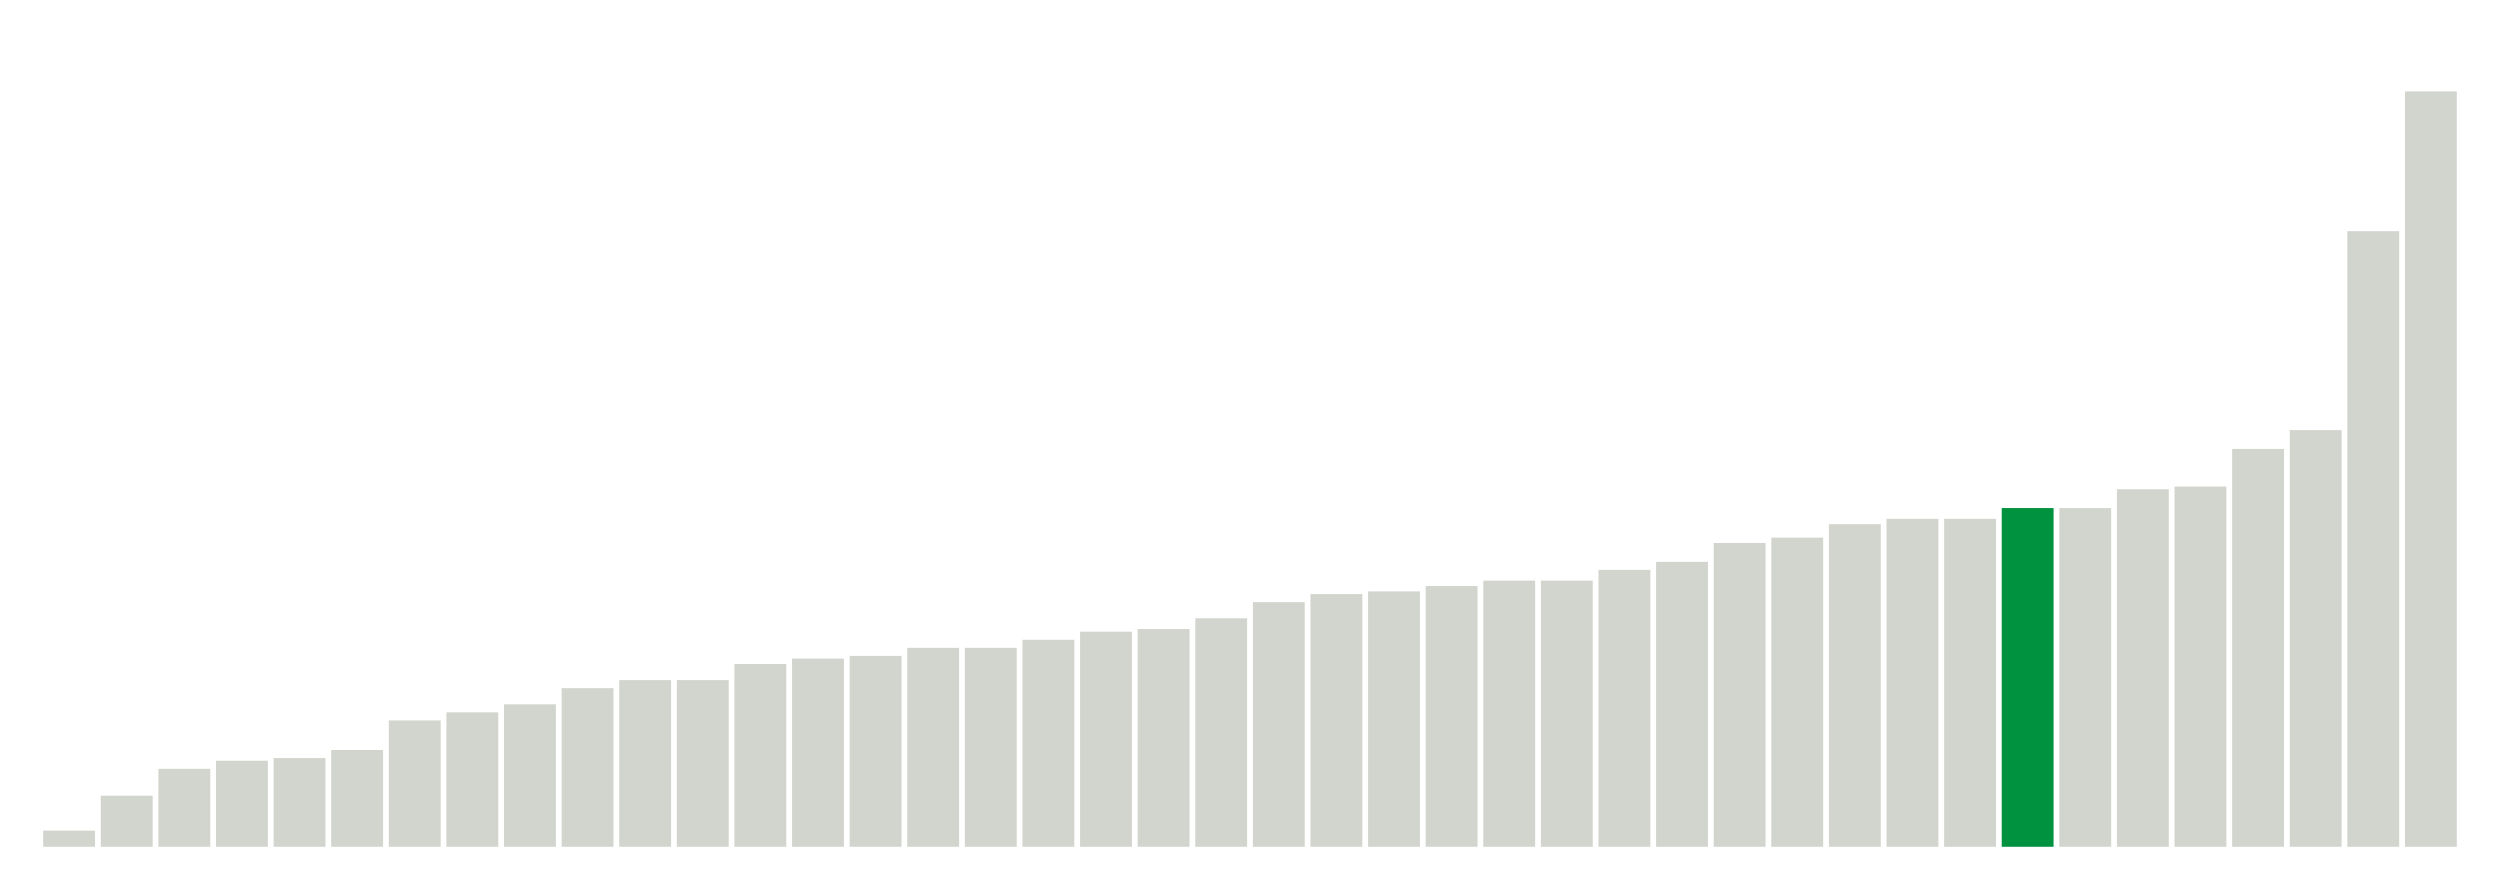
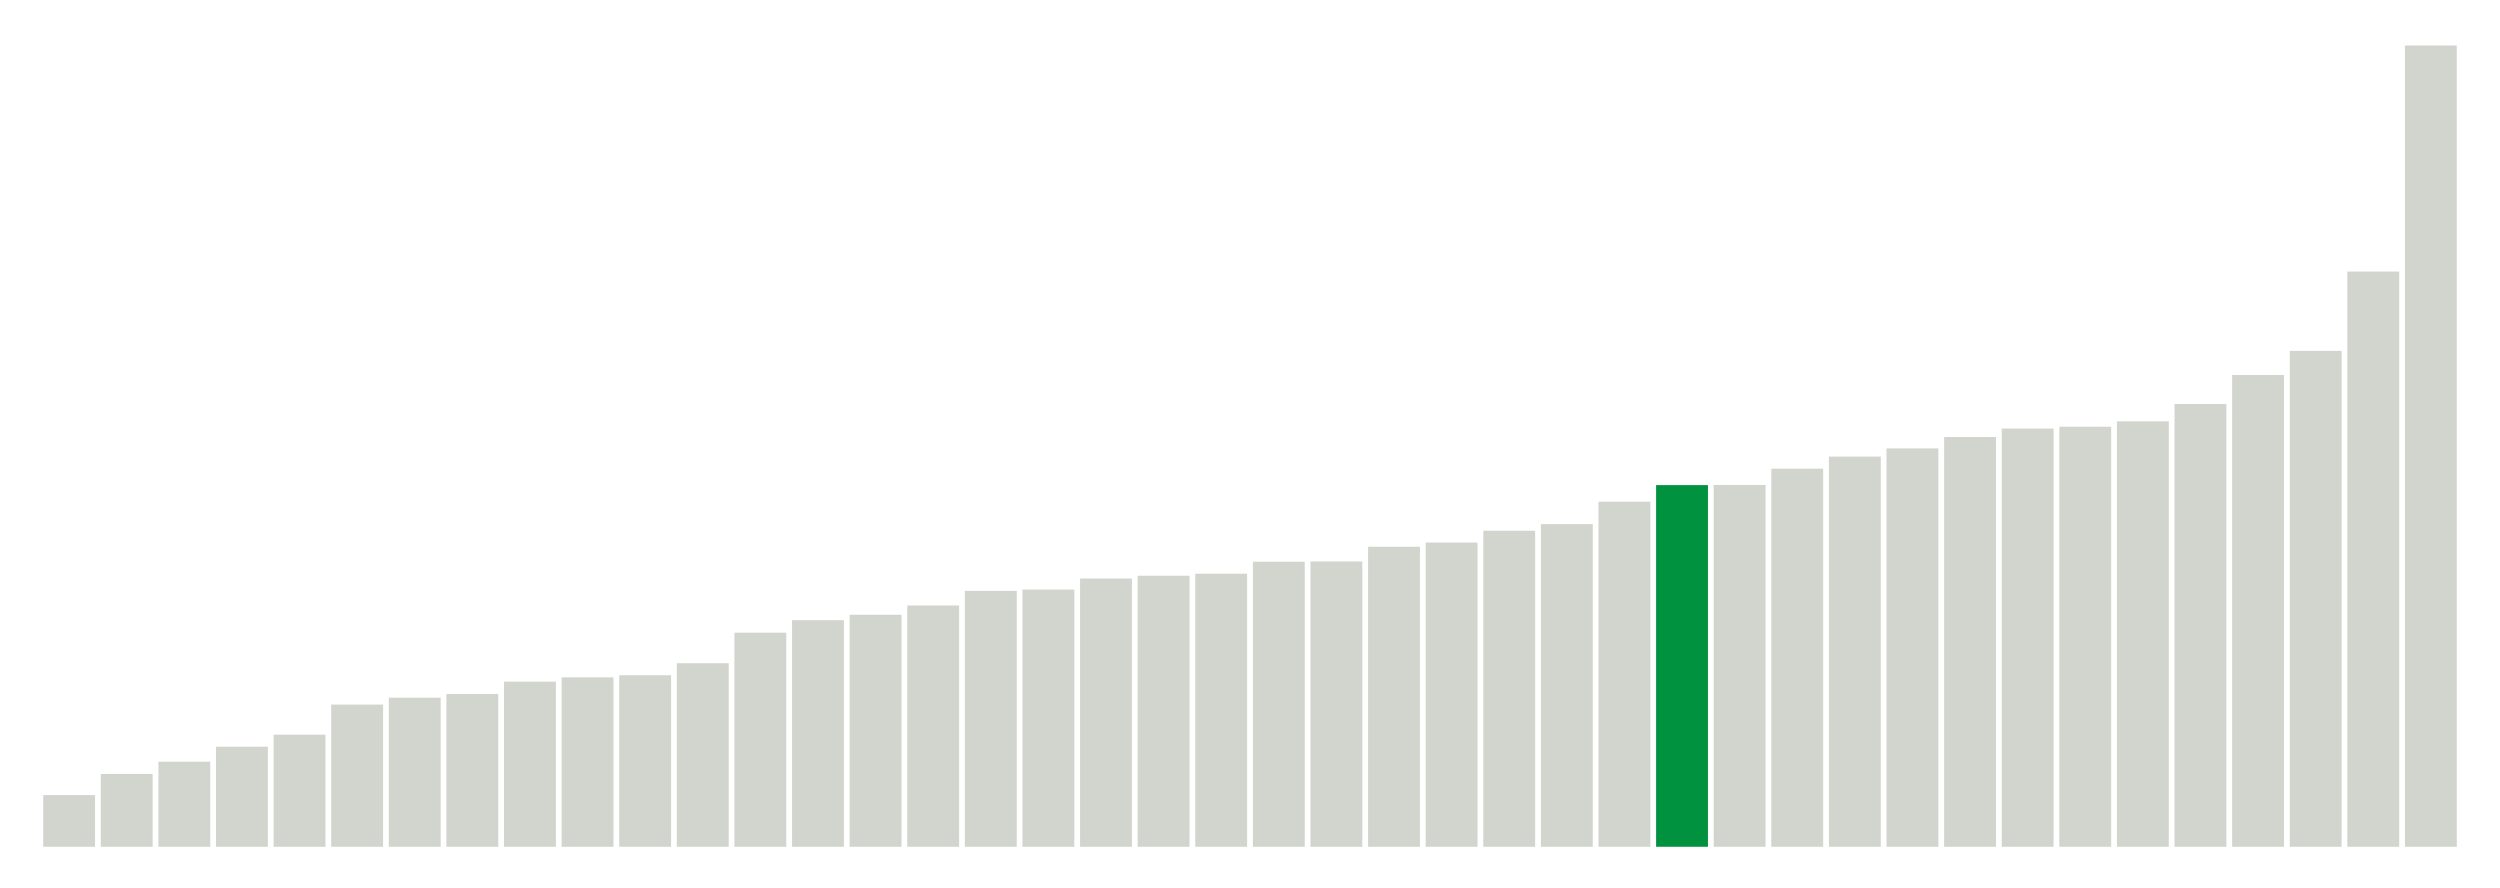
<svg xmlns="http://www.w3.org/2000/svg" version="1.1" class="marks" width="310" height="110">
  <g fill="none" stroke-miterlimit="10" transform="translate(5,5)">
    <g class="mark-group role-frame root" role="graphics-object" aria-roledescription="group mark container">
      <g transform="translate(0,0)">
        <path class="background" aria-hidden="true" d="M0,0h300v100h-300Z" stroke="#ddd" stroke-width="0" />
        <g>
          <g class="mark-rect role-mark marks" role="graphics-object" aria-roledescription="rect mark container">
-             <path aria-label="neighborhood: Lower Manhattan; data_value: 0.6" role="graphics-symbol" aria-roledescription="bar" d="M0.357,98h6.429v2h-6.429Z" fill="#D2D4CE" />
-             <path aria-label="neighborhood: Upper East Side; data_value: 1.9" role="graphics-symbol" aria-roledescription="bar" d="M7.5,93.667h6.429v6.333h-6.429Z" fill="#D2D4CE" />
-             <path aria-label="neighborhood: Bayside - Little Neck; data_value: 2.9" role="graphics-symbol" aria-roledescription="bar" d="M14.643,90.333h6.429v9.667h-6.429Z" fill="#D2D4CE" />
-             <path aria-label="neighborhood: Gramercy Park - Murray Hill; data_value: 3.2" role="graphics-symbol" aria-roledescription="bar" d="M21.786,89.333h6.429v10.667h-6.429Z" fill="#D2D4CE" />
-             <path aria-label="neighborhood: Greenwich Village - SoHo; data_value: 3.3" role="graphics-symbol" aria-roledescription="bar" d="M28.929,89h6.429v11h-6.429Z" fill="#D2D4CE" />
-             <path aria-label="neighborhood: South Beach - Tottenville; data_value: 3.6" role="graphics-symbol" aria-roledescription="bar" d="M36.071,88h6.429v12h-6.429Z" fill="#D2D4CE" />
-             <path aria-label="neighborhood: Flushing - Clearview; data_value: 4.7" role="graphics-symbol" aria-roledescription="bar" d="M43.214,84.333h6.429v15.667h-6.429Z" fill="#D2D4CE" />
-             <path aria-label="neighborhood: Union Square - Lower East Side; data_value: 5" role="graphics-symbol" aria-roledescription="bar" d="M50.357,83.333h6.429v16.667h-6.429Z" fill="#D2D4CE" />
-             <path aria-label="neighborhood: Chelsea - Clinton; data_value: 5.3" role="graphics-symbol" aria-roledescription="bar" d="M57.5,82.333h6.429v17.667h-6.429Z" fill="#D2D4CE" />
-             <path aria-label="neighborhood: Willowbrook; data_value: 5.9" role="graphics-symbol" aria-roledescription="bar" d="M64.643,80.333h6.429v19.667h-6.429Z" fill="#D2D4CE" />
-             <path aria-label="neighborhood: Fresh Meadows; data_value: 6.2" role="graphics-symbol" aria-roledescription="bar" d="M71.786,79.333h6.429v20.667h-6.429Z" fill="#D2D4CE" />
-             <path aria-label="neighborhood: Canarsie - Flatlands; data_value: 6.2" role="graphics-symbol" aria-roledescription="bar" d="M78.929,79.333h6.429v20.667h-6.429Z" fill="#D2D4CE" />
-             <path aria-label="neighborhood: Washington Heights; data_value: 6.8" role="graphics-symbol" aria-roledescription="bar" d="M86.071,77.333h6.429v22.667h-6.429Z" fill="#D2D4CE" />
-             <path aria-label="neighborhood: Upper West Side; data_value: 7" role="graphics-symbol" aria-roledescription="bar" d="M93.214,76.667h6.429v23.333h-6.429Z" fill="#D2D4CE" />
-             <path aria-label="neighborhood: Ridgewood - Forest Hills; data_value: 7.1" role="graphics-symbol" aria-roledescription="bar" d="M100.357,76.333h6.429v23.667h-6.429Z" fill="#D2D4CE" />
-             <path aria-label="neighborhood: East Harlem; data_value: 7.4" role="graphics-symbol" aria-roledescription="bar" d="M107.5,75.333h6.429v24.667h-6.429Z" fill="#D2D4CE" />
-             <path aria-label="neighborhood: Downtown - Heights - Slope; data_value: 7.4" role="graphics-symbol" aria-roledescription="bar" d="M114.643,75.333h6.429v24.667h-6.429Z" fill="#D2D4CE" />
-             <path aria-label="neighborhood: Sunset Park; data_value: 7.7" role="graphics-symbol" aria-roledescription="bar" d="M121.786,74.333h6.429v25.667h-6.429Z" fill="#D2D4CE" />
-             <path aria-label="neighborhood: Kingsbridge - Riverdale; data_value: 8" role="graphics-symbol" aria-roledescription="bar" d="M128.929,73.333h6.429v26.667h-6.429Z" fill="#D2D4CE" />
-             <path aria-label="neighborhood: Hunts Point - Mott Haven; data_value: 8.1" role="graphics-symbol" aria-roledescription="bar" d="M136.071,73h6.429v27h-6.429Z" fill="#D2D4CE" />
-             <path aria-label="neighborhood: Long Island City - Astoria; data_value: 8.5" role="graphics-symbol" aria-roledescription="bar" d="M143.214,71.667h6.429v28.333h-6.429Z" fill="#D2D4CE" />
-             <path aria-label="neighborhood: Crotona -Tremont; data_value: 9.1" role="graphics-symbol" aria-roledescription="bar" d="M150.357,69.667h6.429v30.333h-6.429Z" fill="#D2D4CE" />
-             <path aria-label="neighborhood: Central Harlem - Morningside Heights; data_value: 9.4" role="graphics-symbol" aria-roledescription="bar" d="M157.5,68.667h6.429v31.333h-6.429Z" fill="#D2D4CE" />
-             <path aria-label="neighborhood: Northeast Bronx; data_value: 9.5" role="graphics-symbol" aria-roledescription="bar" d="M164.643,68.333h6.429v31.667h-6.429Z" fill="#D2D4CE" />
-             <path aria-label="neighborhood: East New York; data_value: 9.7" role="graphics-symbol" aria-roledescription="bar" d="M171.786,67.667h6.429v32.333h-6.429Z" fill="#D2D4CE" />
-             <path aria-label="neighborhood: Rockaways; data_value: 9.9" role="graphics-symbol" aria-roledescription="bar" d="M178.929,67h6.429v33h-6.429Z" fill="#D2D4CE" />
-             <path aria-label="neighborhood: High Bridge - Morrisania; data_value: 9.9" role="graphics-symbol" aria-roledescription="bar" d="M186.071,67h6.429v33h-6.429Z" fill="#D2D4CE" />
-             <path aria-label="neighborhood: West Queens; data_value: 10.3" role="graphics-symbol" aria-roledescription="bar" d="M193.214,65.667h6.429v34.333h-6.429Z" fill="#D2D4CE" />
-             <path aria-label="neighborhood: Pelham - Throgs Neck; data_value: 10.6" role="graphics-symbol" aria-roledescription="bar" d="M200.357,64.667h6.429v35.333h-6.429Z" fill="#D2D4CE" />
-             <path aria-label="neighborhood: Port Richmond; data_value: 11.3" role="graphics-symbol" aria-roledescription="bar" d="M207.5,62.333h6.429v37.667h-6.429Z" fill="#D2D4CE" />
-             <path aria-label="neighborhood: Stapleton - St. George; data_value: 11.5" role="graphics-symbol" aria-roledescription="bar" d="M214.643,61.667h6.429v38.333h-6.429Z" fill="#D2D4CE" />
-             <path aria-label="neighborhood: Bedford Stuyvesant - Crown Heights; data_value: 12" role="graphics-symbol" aria-roledescription="bar" d="M221.786,60h6.429v40h-6.429Z" fill="#D2D4CE" />
-             <path aria-label="neighborhood: Jamaica; data_value: 12.2" role="graphics-symbol" aria-roledescription="bar" d="M228.929,59.333h6.429v40.667h-6.429Z" fill="#D2D4CE" />
-             <path aria-label="neighborhood: Southeast Queens; data_value: 12.2" role="graphics-symbol" aria-roledescription="bar" d="M236.071,59.333h6.429v40.667h-6.429Z" fill="#D2D4CE" />
-             <path aria-label="neighborhood: Fordham - Bronx Pk; data_value: 12.6" role="graphics-symbol" aria-roledescription="bar" d="M243.214,58h6.429v42h-6.429Z" fill="#00923E" />
-             <path aria-label="neighborhood: Bensonhurst - Bay Ridge; data_value: 12.6" role="graphics-symbol" aria-roledescription="bar" d="M250.357,58h6.429v42h-6.429Z" fill="#D2D4CE" />
-             <path aria-label="neighborhood: Southwest Queens; data_value: 13.3" role="graphics-symbol" aria-roledescription="bar" d="M257.5,55.667h6.429v44.333h-6.429Z" fill="#D2D4CE" />
-             <path aria-label="neighborhood: Williamsburg - Bushwick; data_value: 13.4" role="graphics-symbol" aria-roledescription="bar" d="M264.643,55.333h6.429v44.667h-6.429Z" fill="#D2D4CE" />
-             <path aria-label="neighborhood: Coney Island - Sheepshead Bay; data_value: 14.8" role="graphics-symbol" aria-roledescription="bar" d="M271.786,50.667h6.429v49.333h-6.429Z" fill="#D2D4CE" />
-             <path aria-label="neighborhood: East Flatbush - Flatbush; data_value: 15.5" role="graphics-symbol" aria-roledescription="bar" d="M278.929,48.333h6.429v51.667h-6.429Z" fill="#D2D4CE" />
-             <path aria-label="neighborhood: Borough Park; data_value: 22.9" role="graphics-symbol" aria-roledescription="bar" d="M286.071,23.667h6.429v76.333h-6.429Z" fill="#D2D4CE" />
-             <path aria-label="neighborhood: Greenpoint; data_value: 28.1" role="graphics-symbol" aria-roledescription="bar" d="M293.214,6.333h6.429v93.667h-6.429Z" fill="#D2D4CE" />
+             <path aria-label="neighborhood: Lower Manhattan; data_value: 1.66666666667" role="graphics-symbol" aria-roledescription="bar" d="M0.357,93.59h6.429v6.41h-6.429Z" fill="#D2D4CE" />
+             <path aria-label="neighborhood: Gramercy Park - Murray Hill; data_value: 2.34741784038" role="graphics-symbol" aria-roledescription="bar" d="M7.5,90.971h6.429v9.029h-6.429Z" fill="#D2D4CE" />
+             <path aria-label="neighborhood: Chelsea - Clinton; data_value: 2.74273176083" role="graphics-symbol" aria-roledescription="bar" d="M14.643,89.451h6.429v10.549h-6.429Z" fill="#D2D4CE" />
+             <path aria-label="neighborhood: South Beach - Tottenville; data_value: 3.22493953238" role="graphics-symbol" aria-roledescription="bar" d="M21.786,87.596h6.429v12.404h-6.429Z" fill="#D2D4CE" />
+             <path aria-label="neighborhood: East Harlem; data_value: 3.61445783133" role="graphics-symbol" aria-roledescription="bar" d="M28.929,86.098h6.429v13.902h-6.429Z" fill="#D2D4CE" />
+             <path aria-label="neighborhood: Bayside - Little Neck; data_value: 4.58452722063" role="graphics-symbol" aria-roledescription="bar" d="M36.071,82.367h6.429v17.633h-6.429Z" fill="#D2D4CE" />
+             <path aria-label="neighborhood: Kingsbridge - Riverdale; data_value: 4.80559196156" role="graphics-symbol" aria-roledescription="bar" d="M43.214,81.517h6.429v18.483h-6.429Z" fill="#D2D4CE" />
+             <path aria-label="neighborhood: Flushing - Clearview; data_value: 4.9240869922" role="graphics-symbol" aria-roledescription="bar" d="M50.357,81.061h6.429v18.939h-6.429Z" fill="#D2D4CE" />
+             <path aria-label="neighborhood: Upper East Side; data_value: 5.32414657062" role="graphics-symbol" aria-roledescription="bar" d="M57.5,79.523h6.429v20.477h-6.429Z" fill="#D2D4CE" />
+             <path aria-label="neighborhood: Fresh Meadows; data_value: 5.46097012528" role="graphics-symbol" aria-roledescription="bar" d="M64.643,78.996h6.429v21.004h-6.429Z" fill="#D2D4CE" />
+             <path aria-label="neighborhood: Greenwich Village - SoHo; data_value: 5.52995391705" role="graphics-symbol" aria-roledescription="bar" d="M71.786,78.731h6.429v21.269h-6.429Z" fill="#D2D4CE" />
+             <path aria-label="neighborhood: Willowbrook; data_value: 5.91715976331" role="graphics-symbol" aria-roledescription="bar" d="M78.929,77.242h6.429v22.758h-6.429Z" fill="#D2D4CE" />
+             <path aria-label="neighborhood: Union Square - Lower East Side; data_value: 6.90215184734" role="graphics-symbol" aria-roledescription="bar" d="M86.071,73.453h6.429v26.547h-6.429Z" fill="#D2D4CE" />
+             <path aria-label="neighborhood: Upper West Side; data_value: 7.30593607306" role="graphics-symbol" aria-roledescription="bar" d="M93.214,71.9h6.429v28.1h-6.429Z" fill="#D2D4CE" />
+             <path aria-label="neighborhood: Canarsie - Flatlands; data_value: 7.47996438112" role="graphics-symbol" aria-roledescription="bar" d="M100.357,71.231h6.429v28.769h-6.429Z" fill="#D2D4CE" />
+             <path aria-label="neighborhood: Central Harlem - Morningside Heights; data_value: 7.7791718946" role="graphics-symbol" aria-roledescription="bar" d="M107.5,70.08h6.429v29.92h-6.429Z" fill="#D2D4CE" />
+             <path aria-label="neighborhood: Long Island City - Astoria; data_value: 8.24995611725" role="graphics-symbol" aria-roledescription="bar" d="M114.643,68.269h6.429v31.731h-6.429Z" fill="#D2D4CE" />
+             <path aria-label="neighborhood: Hunts Point - Mott Haven; data_value: 8.29257920476" role="graphics-symbol" aria-roledescription="bar" d="M121.786,68.105h6.429v31.895h-6.429Z" fill="#D2D4CE" />
+             <path aria-label="neighborhood: Washington Heights; data_value: 8.64792948611" role="graphics-symbol" aria-roledescription="bar" d="M128.929,66.739h6.429v33.261h-6.429Z" fill="#D2D4CE" />
+             <path aria-label="neighborhood: Ridgewood - Forest Hills; data_value: 8.73720136519" role="graphics-symbol" aria-roledescription="bar" d="M136.071,66.395h6.429v33.605h-6.429Z" fill="#D2D4CE" />
+             <path aria-label="neighborhood: Rockaways; data_value: 8.80330123796" role="graphics-symbol" aria-roledescription="bar" d="M143.214,66.141h6.429v33.859h-6.429Z" fill="#D2D4CE" />
+             <path aria-label="neighborhood: Sunset Park; data_value: 9.18979744936" role="graphics-symbol" aria-roledescription="bar" d="M150.357,64.655h6.429v35.345h-6.429Z" fill="#D2D4CE" />
+             <path aria-label="neighborhood: High Bridge - Morrisania; data_value: 9.19775166071" role="graphics-symbol" aria-roledescription="bar" d="M157.5,64.624h6.429v35.376h-6.429Z" fill="#D2D4CE" />
+             <path aria-label="neighborhood: Pelham - Throgs Neck; data_value: 9.67277217534" role="graphics-symbol" aria-roledescription="bar" d="M164.643,62.797h6.429v37.203h-6.429Z" fill="#D2D4CE" />
+             <path aria-label="neighborhood: East New York; data_value: 9.80776775206" role="graphics-symbol" aria-roledescription="bar" d="M171.786,62.278h6.429v37.722h-6.429Z" fill="#D2D4CE" />
+             <path aria-label="neighborhood: Downtown - Heights - Slope; data_value: 10.1892285298" role="graphics-symbol" aria-roledescription="bar" d="M178.929,60.811h6.429v39.189h-6.429Z" fill="#D2D4CE" />
+             <path aria-label="neighborhood: Crotona -Tremont; data_value: 10.4021311683" role="graphics-symbol" aria-roledescription="bar" d="M186.071,59.992h6.429v40.008h-6.429Z" fill="#D2D4CE" />
+             <path aria-label="neighborhood: Jamaica; data_value: 11.124501715" role="graphics-symbol" aria-roledescription="bar" d="M193.214,57.213h6.429v42.787h-6.429Z" fill="#D2D4CE" />
+             <path aria-label="neighborhood: Fordham - Bronx Pk; data_value: 11.660188784" role="graphics-symbol" aria-roledescription="bar" d="M200.357,55.153h6.429v44.847h-6.429Z" fill="#00923E" />
+             <path aria-label="neighborhood: Southeast Queens; data_value: 11.6642366174" role="graphics-symbol" aria-roledescription="bar" d="M207.5,55.138h6.429v44.862h-6.429Z" fill="#D2D4CE" />
+             <path aria-label="neighborhood: Northeast Bronx; data_value: 12.1901665989" role="graphics-symbol" aria-roledescription="bar" d="M214.643,53.115h6.429v46.885h-6.429Z" fill="#D2D4CE" />
+             <path aria-label="neighborhood: West Queens; data_value: 12.5794155019" role="graphics-symbol" aria-roledescription="bar" d="M221.786,51.618h6.429v48.382h-6.429Z" fill="#D2D4CE" />
+             <path aria-label="neighborhood: Bensonhurst - Bay Ridge; data_value: 12.8425998434" role="graphics-symbol" aria-roledescription="bar" d="M228.929,50.605h6.429v49.395h-6.429Z" fill="#D2D4CE" />
+             <path aria-label="neighborhood: Coney Island - Sheepshead Bay; data_value: 13.2111655657" role="graphics-symbol" aria-roledescription="bar" d="M236.071,49.188h6.429v50.812h-6.429Z" fill="#D2D4CE" />
+             <path aria-label="neighborhood: Stapleton - St. George; data_value: 13.4819808141" role="graphics-symbol" aria-roledescription="bar" d="M243.214,48.146h6.429v51.854h-6.429Z" fill="#D2D4CE" />
+             <path aria-label="neighborhood: East Flatbush - Flatbush; data_value: 13.5420549137" role="graphics-symbol" aria-roledescription="bar" d="M250.357,47.915h6.429v52.085h-6.429Z" fill="#D2D4CE" />
+             <path aria-label="neighborhood: Port Richmond; data_value: 13.7162451779" role="graphics-symbol" aria-roledescription="bar" d="M257.5,47.245h6.429v52.755h-6.429Z" fill="#D2D4CE" />
+             <path aria-label="neighborhood: Southwest Queens; data_value: 14.274474542" role="graphics-symbol" aria-roledescription="bar" d="M264.643,45.098h6.429v54.902h-6.429Z" fill="#D2D4CE" />
+             <path aria-label="neighborhood: Williamsburg - Bushwick; data_value: 15.2097342299" role="graphics-symbol" aria-roledescription="bar" d="M271.786,41.501h6.429v58.499h-6.429Z" fill="#D2D4CE" />
+             <path aria-label="neighborhood: Bedford Stuyvesant - Crown Heights; data_value: 15.9882192069" role="graphics-symbol" aria-roledescription="bar" d="M278.929,38.507h6.429v61.493h-6.429Z" fill="#D2D4CE" />
+             <path aria-label="neighborhood: Borough Park; data_value: 18.5445815051" role="graphics-symbol" aria-roledescription="bar" d="M286.071,28.675h6.429v71.325h-6.429Z" fill="#D2D4CE" />
+             <path aria-label="neighborhood: Greenpoint; data_value: 25.8322237017" role="graphics-symbol" aria-roledescription="bar" d="M293.214,0.645h6.429v99.355h-6.429Z" fill="#D2D4CE" />
          </g>
        </g>
        <path class="foreground" aria-hidden="true" d="" display="none" />
      </g>
    </g>
  </g>
</svg>
